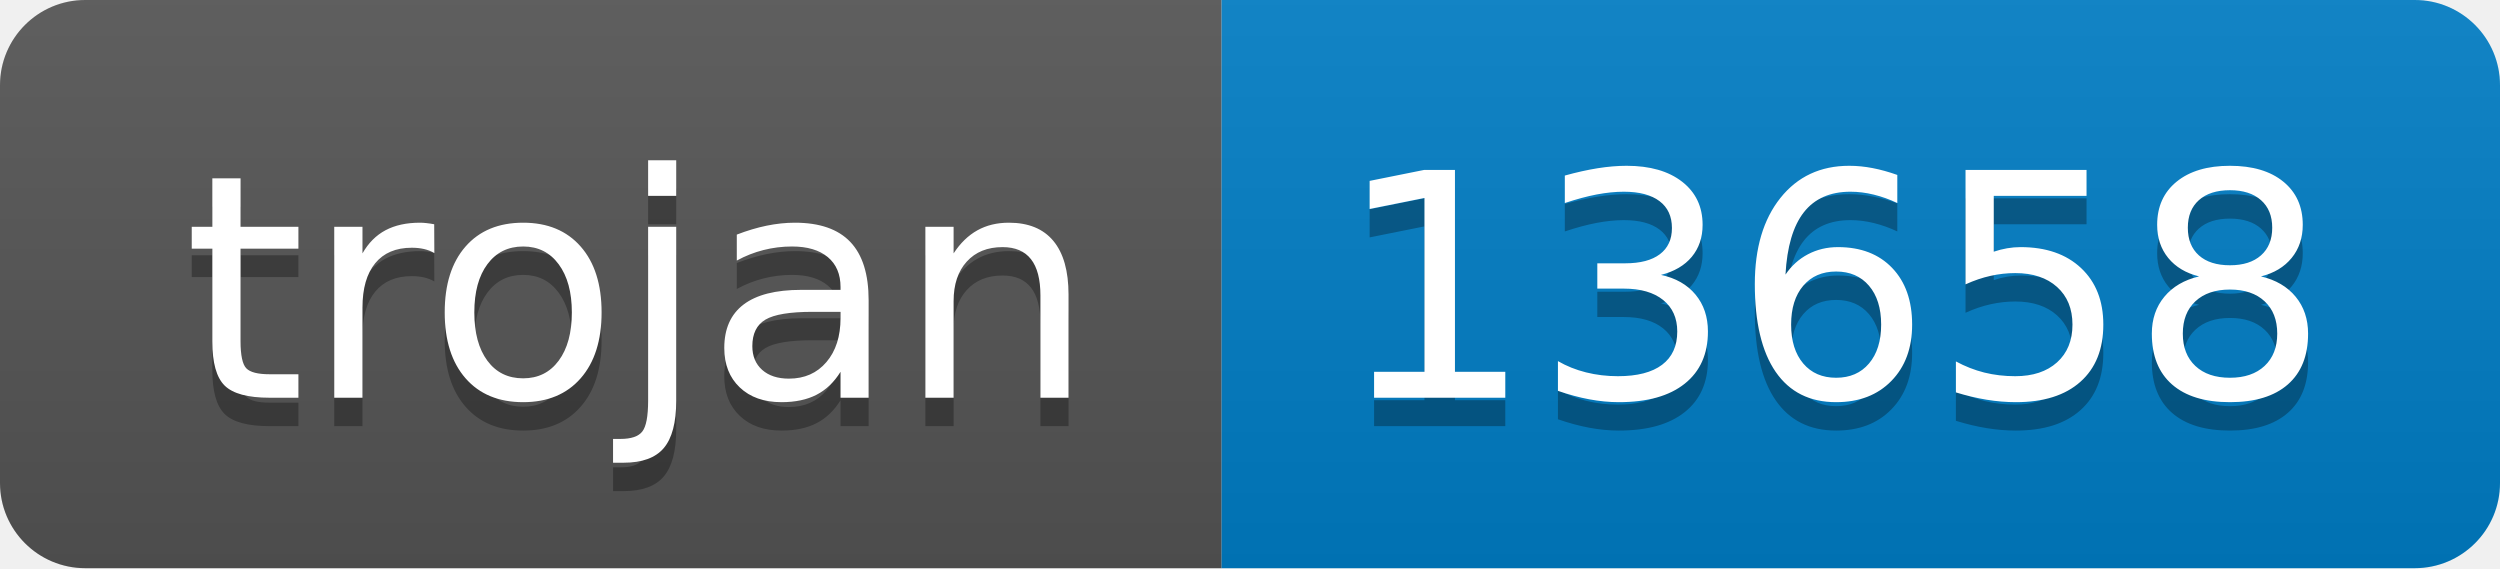
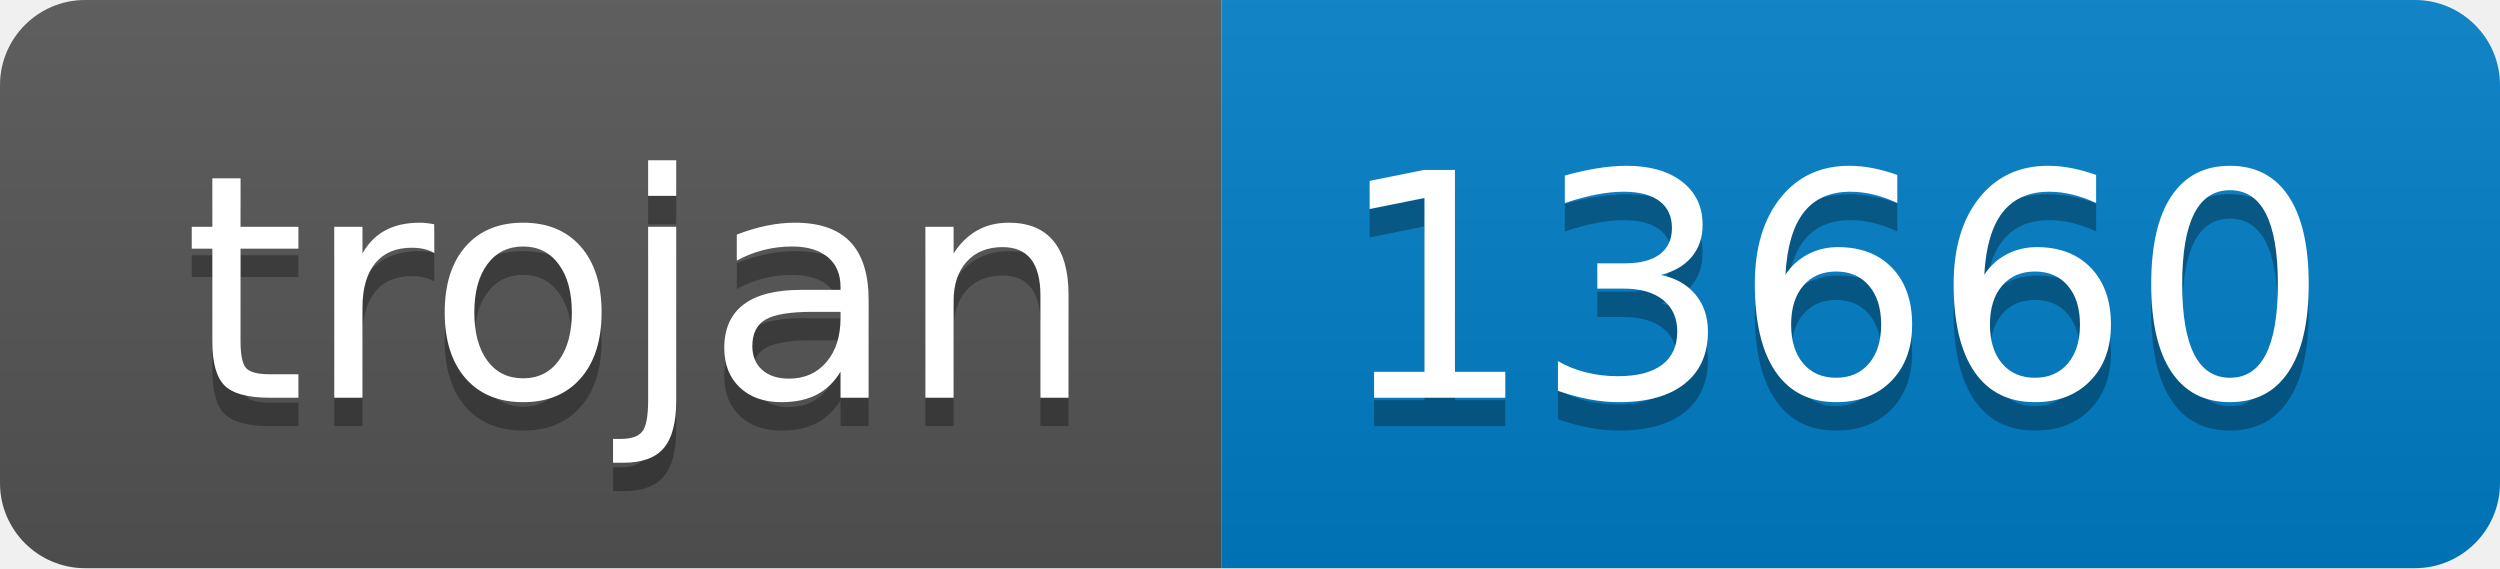
- <svg xmlns="http://www.w3.org/2000/svg" width="88" height="20" role="img" aria-label="trojan: 13658">
+ <svg xmlns="http://www.w3.org/2000/svg" width="88" height="20" role="img" aria-label="trojan: 13660">
  <linearGradient id="s" x2="0" y2="100%">
    <stop offset="0" stop-color="#bbb" stop-opacity=".1" />
    <stop offset="1" stop-opacity=".1" />
  </linearGradient>
  <clipPath id="r">
    <rect width="88" height="20" rx="3" fill="#fff" />
  </clipPath>
  <g clip-path="url(#r)">
    <rect width="43" height="20" fill="#555" />
    <rect x="43" width="45" height="20" fill="#007ec6" />
    <rect width="88" height="20" fill="url(#s)" />
  </g>
  <g fill="#fff" text-anchor="middle" font-family="Verdana,Geneva,DejaVu Sans,sans-serif" text-rendering="geometricPrecision" font-size="110">
    <text aria-hidden="true" x="225" y="150" fill="#010101" fill-opacity=".3" transform="scale(.1)" textLength="330">trojan</text>
    <text x="225" y="140" transform="scale(.1)" fill="#fff" textLength="330">trojan</text>
-     <text aria-hidden="true" x="645" y="150" fill="#010101" fill-opacity=".3" transform="scale(.1)" textLength="350">13658</text>
-     <text x="645" y="140" transform="scale(.1)" fill="#fff" textLength="350">13658</text>
+     <text aria-hidden="true" x="645" y="150" fill="#010101" fill-opacity=".3" transform="scale(.1)" textLength="350">13660</text>
+     <text x="645" y="140" transform="scale(.1)" fill="#fff" textLength="350">13660</text>
  </g>
</svg>
